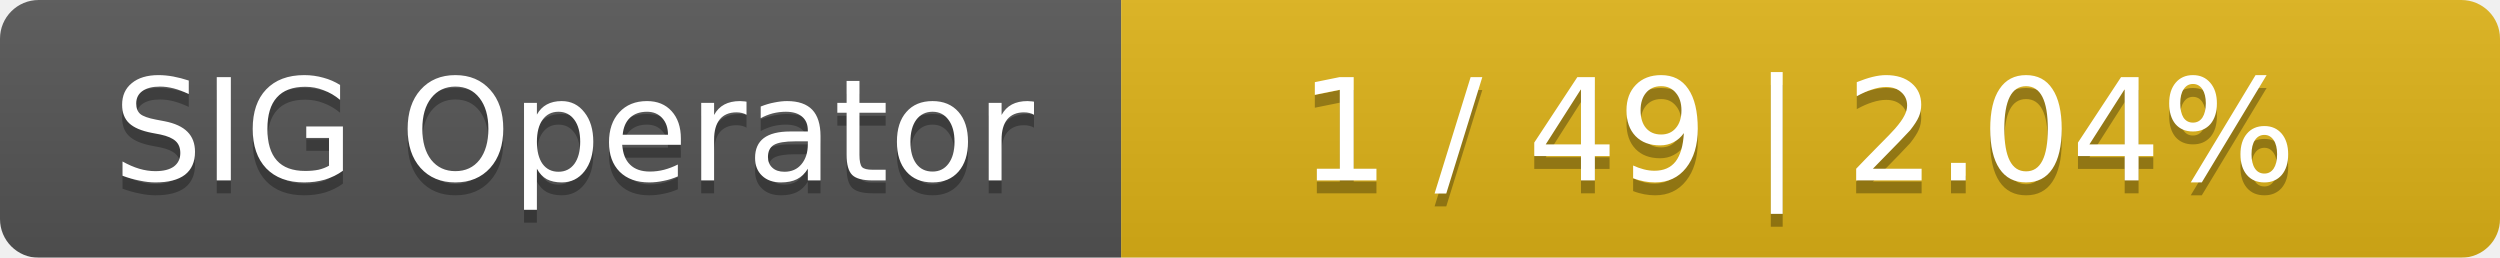
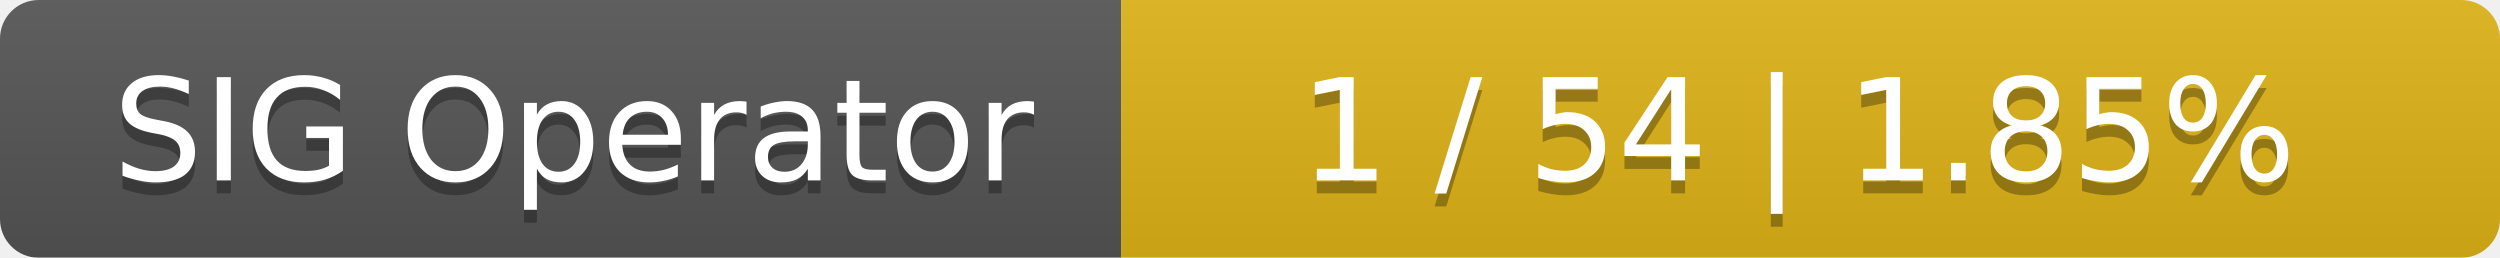
<svg xmlns="http://www.w3.org/2000/svg" width="194" height="20">
  <linearGradient id="smooth" x2="0" y2="100%">
    <stop offset="0" stop-color="#bbb" stop-opacity=".1" />
    <stop offset="1" stop-opacity=".1" />
  </linearGradient>
  <mask id="round">
    <rect width="194" height="20" rx="3" fill="#fff" />
  </mask>
  <g mask="url(#round)">
    <rect width="87" height="20" fill="#555" />
    <rect x="87" width="107" height="20" fill="#dfb317" />
    <rect width="194" height="20" fill="url(#smooth)" />
  </g>
  <g fill="#fff" text-anchor="middle" font-family="DejaVu Sans,Verdana,Geneva,sans-serif" font-size="11">
    <text x="44.5" y="15" fill="#010101" fill-opacity=".3">SIG Operator</text>
    <text x="44.5" y="14">SIG Operator</text>
-     <text x="139.5" y="15" fill="#010101" fill-opacity=".3">1 / 49    |    2.04%</text>
-     <text x="139.5" y="14">1 / 49    |    2.04%</text>
+     <text x="139.5" y="15" fill="#010101" fill-opacity=".3">1 / 54    |    1.85%</text>
+     <text x="139.5" y="14">1 / 54    |    1.85%</text>
  </g>
</svg>
